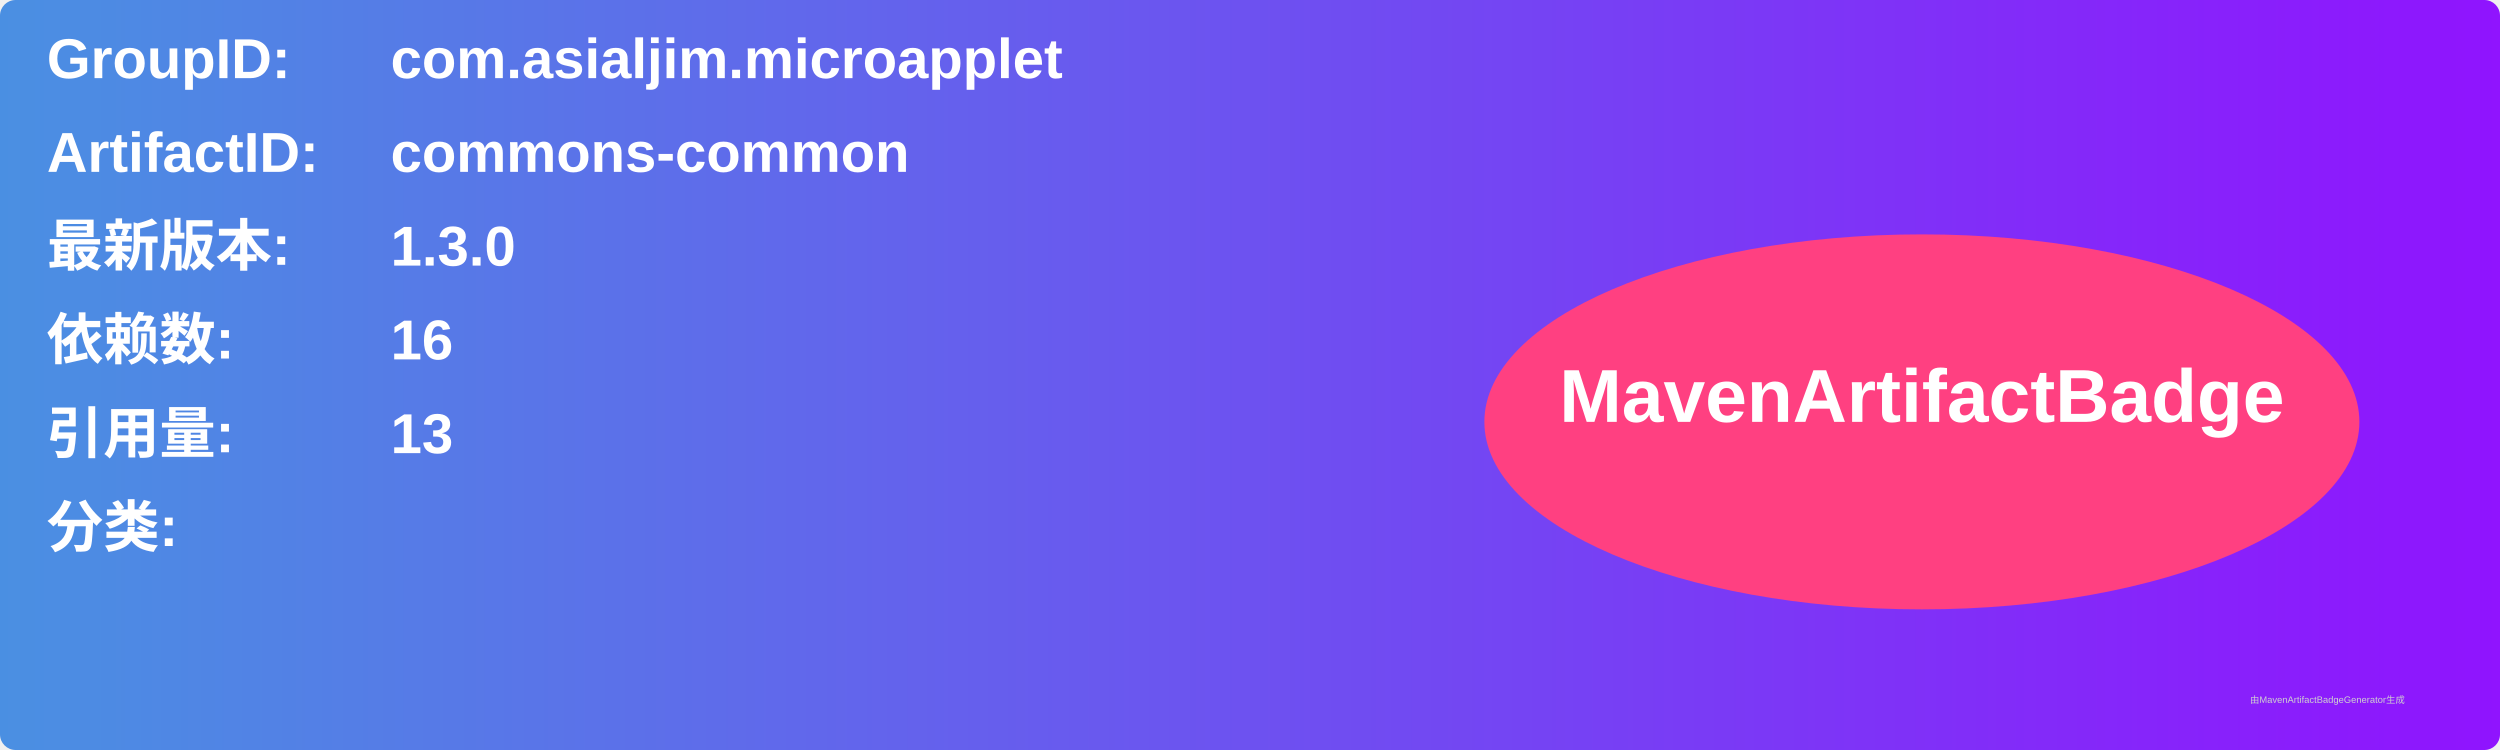
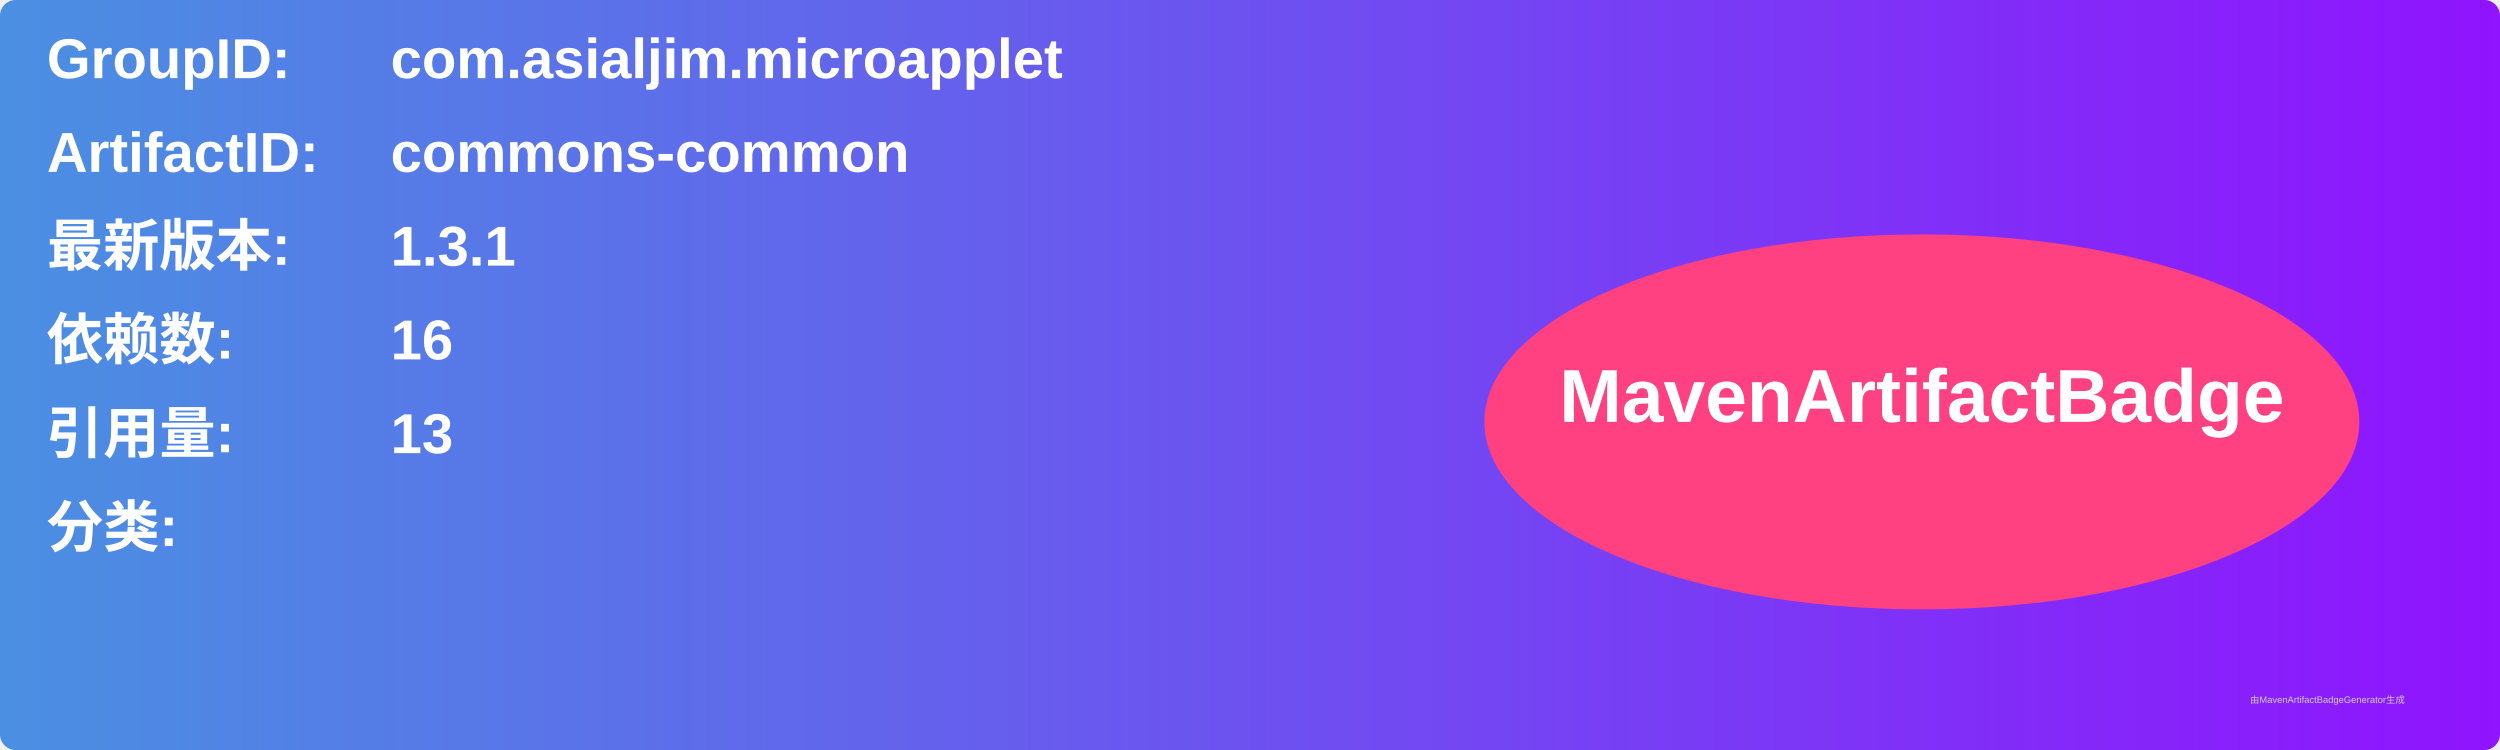
<svg xmlns="http://www.w3.org/2000/svg" width="800" height="240" viewBox="0 0 800 240">
  <linearGradient id="grad" x1="0%" y1="0%" x2="100%" y2="0%">
    <stop offset="0%" stop-color="#4a90e2" />
    <stop offset="100%" stop-color="#9013fe" />
  </linearGradient>
  <rect width="100%" height="100%" rx="5" ry="5" fill="url(#grad)" />
  <g transform="translate(15, 15)">
    <text x="0" y="10" font-family="Arial" font-size="18" fill="white" font-weight="bold" width="260">GroupID:</text>
    <text x="110" y="10" font-family="Arial" font-size="18" fill="white" font-weight="bold" width="460">com.asialjim.microapplet</text>
    <text x="0" y="40" font-family="Arial" font-size="18" fill="white" font-weight="bold" width="260">ArtifactID:</text>
    <text x="110" y="40" font-family="Arial" font-size="18" fill="white" font-weight="bold" width="460">commons-common</text>
    <text x="0" y="70" font-family="Arial" font-size="18" fill="white" font-weight="bold">最新版本:</text>
    <text x="110" y="70" font-family="Arial" font-size="18" fill="white" font-weight="bold">
-       <tspan font-weight="bold">1.3.0</tspan>
+       <tspan font-weight="bold">1.3.1</tspan>
    </text>
    <text x="0" y="100" font-family="Arial" font-size="18" fill="white" font-weight="bold">依赖数: </text>
    <text x="110" y="100" font-family="Arial" font-size="18" fill="white">
      <tspan font-weight="bold">16</tspan>
    </text>
    <text x="0" y="130" font-family="Arial" font-size="18" fill="white" font-weight="bold">引用量: </text>
    <text x="110" y="130" font-family="Arial" font-size="18" fill="white">
      <tspan font-weight="bold">13</tspan>
    </text>
    <text x="0" y="160" font-family="Arial" font-size="18" fill="white" font-weight="bold">分类:</text>
    <text x="10" y="190" font-family="Arial" font-size="10" fill="white">
      <tspan font-weight="bold" />
    </text>
    <ellipse cx="600" cy="120" rx="140" ry="60" fill="#ff4081" />
    <text x="600" y="120" text-anchor="middle" font-family="Arial" font-size="24" fill="white" font-weight="bold">MavenArtifactBadge</text>
  </g>
  <text x="720" y="225" font-family="Arial" font-size="3" fill="#d0d0d0">由MavenArtifactBadgeGenerator生成</text>
</svg>
